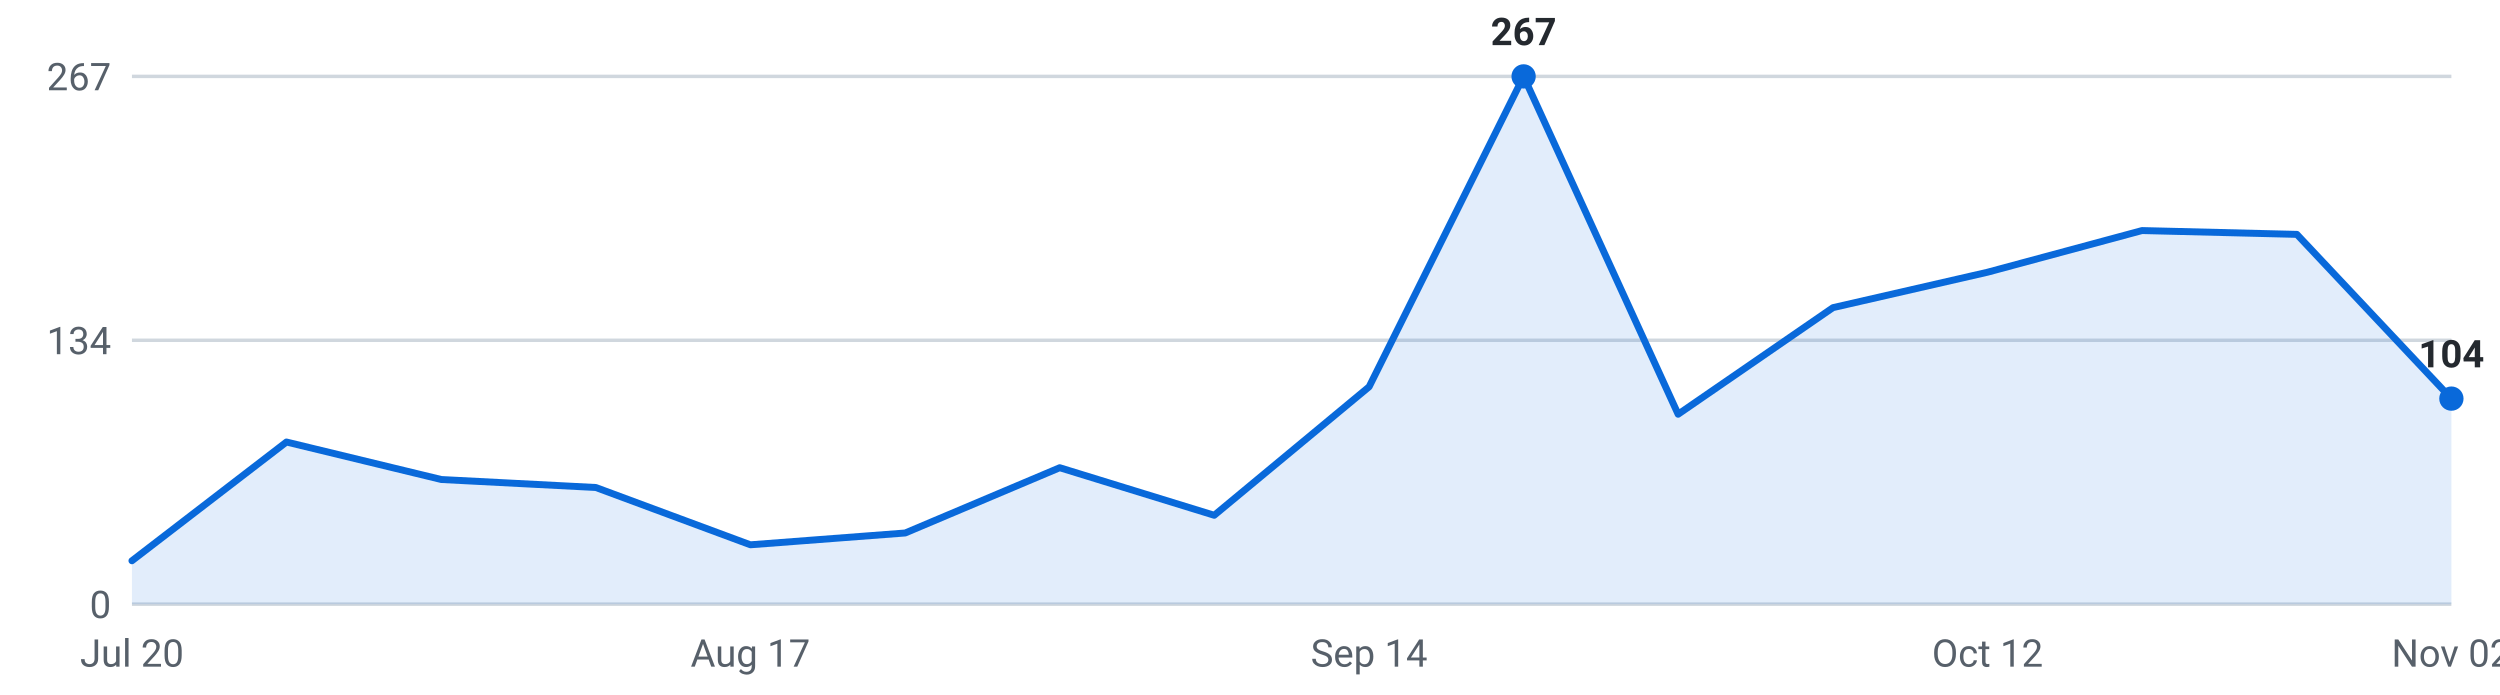
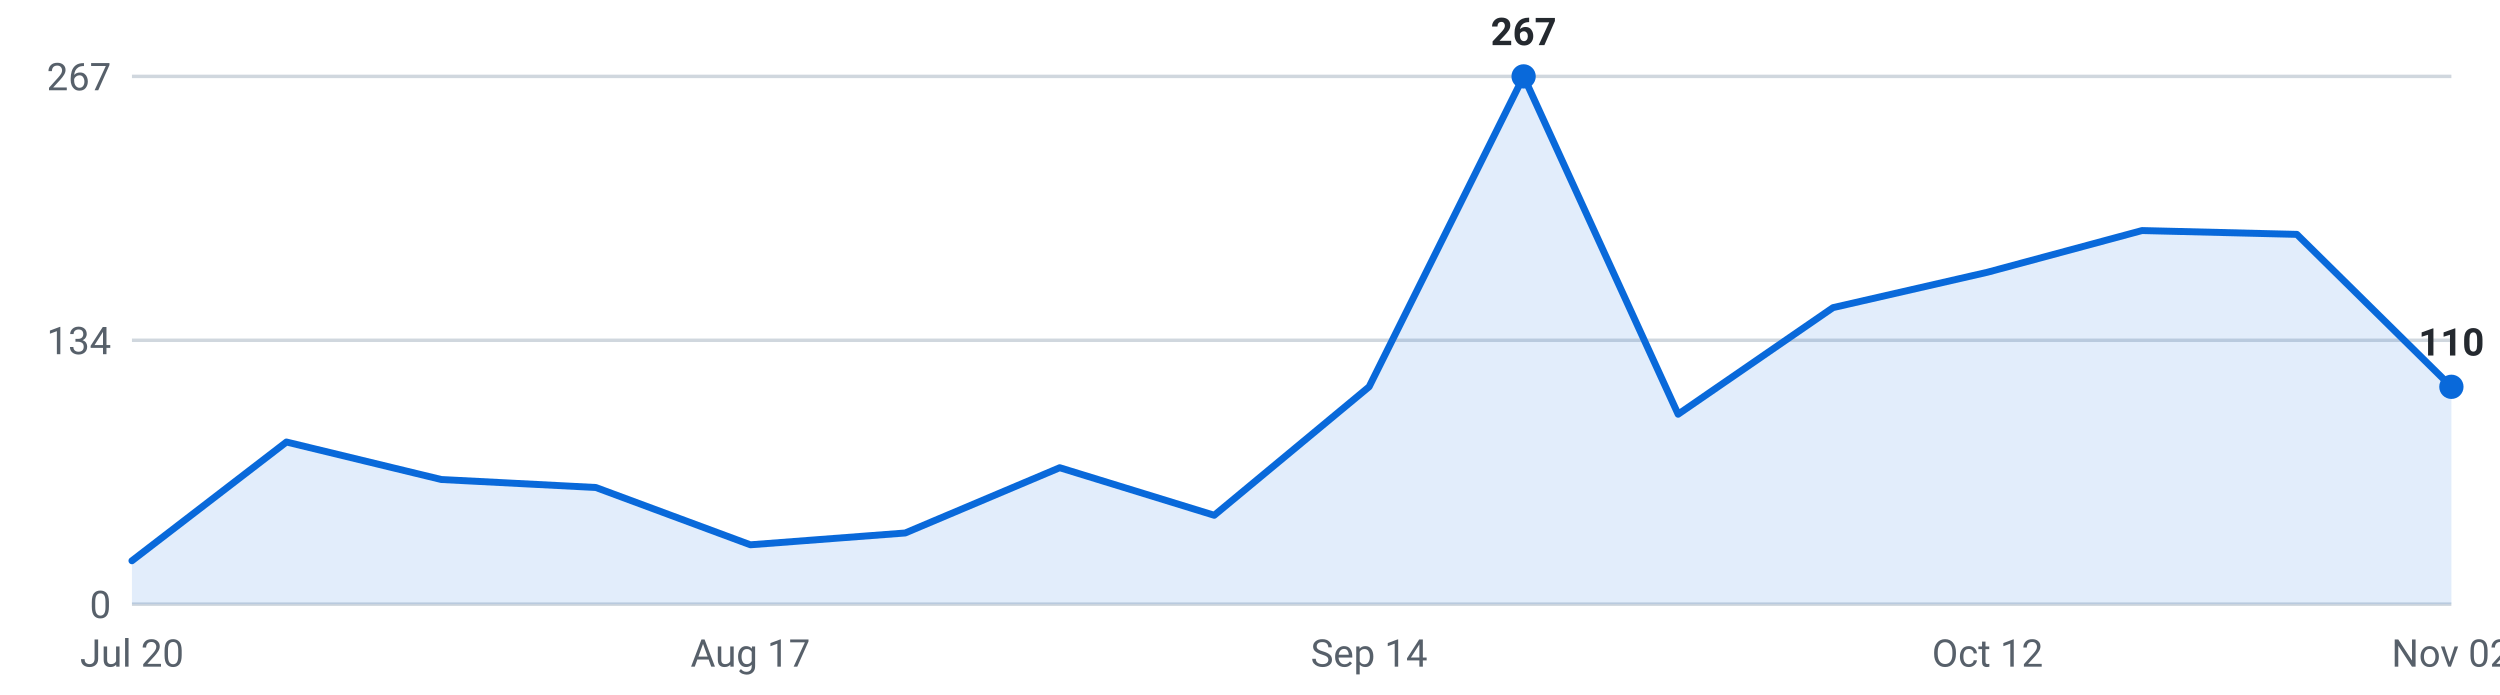
<svg xmlns="http://www.w3.org/2000/svg" viewBox="0 0 720 200" width="720" height="200" role="img" aria-label="Roles posted per week, last 16 weeks">
  <g font-family="-apple-system,Segoe UI,Roboto,sans-serif" font-size="11">
    <line x1="38" y1="174.0" x2="706" y2="174.0" stroke="#d0d7de" stroke-width="1" />
    <text x="32" y="178.0" text-anchor="end" fill="#57606a">0</text>
    <line x1="38" y1="98.0" x2="706" y2="98.0" stroke="#d0d7de" stroke-width="1" />
    <text x="32" y="102.0" text-anchor="end" fill="#57606a">134</text>
    <line x1="38" y1="22.0" x2="706" y2="22.0" stroke="#d0d7de" stroke-width="1" />
    <text x="32" y="26.0" text-anchor="end" fill="#57606a">267</text>
-     <path d="M38.0,174 L38.0,161.5 L82.5,127.3 L127.1,138.1 L171.6,140.4 L216.1,156.9 L260.7,153.5 L305.2,134.7 L349.7,148.4 L394.3,111.4 L438.8,22.0 L483.3,119.3 L527.9,88.6 L572.4,78.4 L616.9,66.4 L661.5,67.5 L706.0,114.8 L706.0,174 Z" fill="#0969da" fill-opacity="0.12" />
-     <polyline points="38.0,161.5 82.5,127.3 127.1,138.1 171.6,140.4 216.1,156.9 260.7,153.5 305.2,134.7 349.7,148.4 394.3,111.4 438.8,22.0 483.3,119.3 527.9,88.6 572.4,78.4 616.9,66.4 661.5,67.5 706.0,114.8" fill="none" stroke="#0969da" stroke-width="2" stroke-linejoin="round" stroke-linecap="round" />
+     <path d="M38.0,174 L38.0,161.5 L82.5,127.3 L127.1,138.1 L171.6,140.4 L216.1,156.9 L260.7,153.5 L305.2,134.7 L349.7,148.4 L394.3,111.4 L438.8,22.0 L483.3,119.3 L527.9,88.6 L572.4,78.4 L616.9,66.4 L661.5,67.5 L706.0,111.4 L706.0,174 Z" fill="#0969da" fill-opacity="0.12" />
+     <polyline points="38.0,161.5 82.5,127.3 127.1,138.1 171.6,140.4 216.1,156.9 260.7,153.5 305.2,134.7 349.7,148.4 394.3,111.4 438.8,22.0 483.3,119.3 527.9,88.6 572.4,78.4 616.9,66.4 661.5,67.5 706.0,111.4" fill="none" stroke="#0969da" stroke-width="2" stroke-linejoin="round" stroke-linecap="round" />
    <circle cx="438.8" cy="22.0" r="3.5" fill="#0969da" />
    <text x="438.8" y="13.0" text-anchor="middle" fill="#24292f" font-weight="600">267</text>
-     <circle cx="706.0" cy="114.8" r="3.5" fill="#0969da" />
-     <text x="706.0" y="105.8" text-anchor="middle" fill="#24292f" font-weight="600">104</text>
+     <circle cx="706.0" cy="111.4" r="3.5" fill="#0969da" />
+     <text x="706.0" y="102.4" text-anchor="middle" fill="#24292f" font-weight="600">110</text>
    <text x="38.0" y="192" text-anchor="middle" fill="#57606a">Jul 20</text>
    <text x="216.1" y="192" text-anchor="middle" fill="#57606a">Aug 17</text>
    <text x="394.3" y="192" text-anchor="middle" fill="#57606a">Sep 14</text>
    <text x="572.4" y="192" text-anchor="middle" fill="#57606a">Oct 12</text>
    <text x="706.0" y="192" text-anchor="middle" fill="#57606a">Nov 02</text>
  </g>
</svg>
